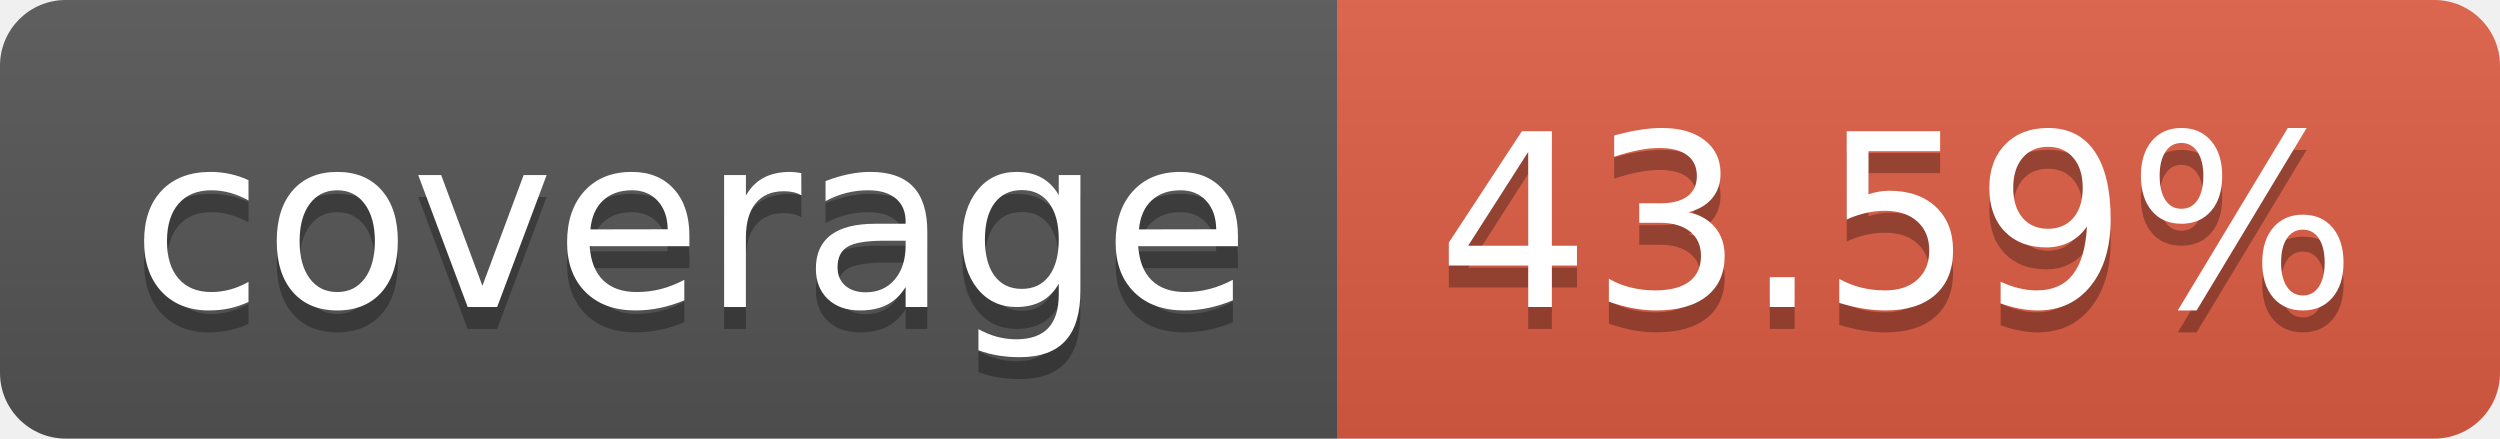
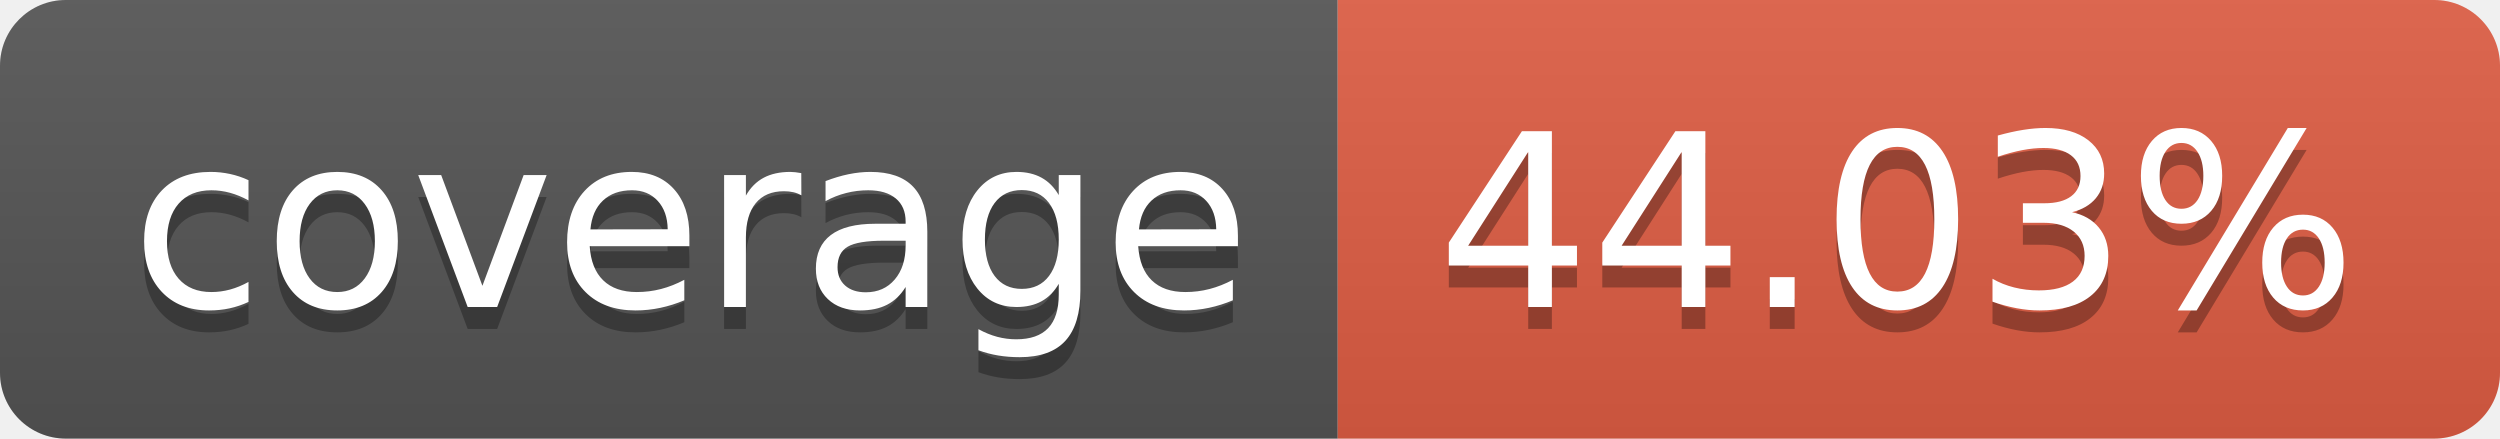
- <svg xmlns="http://www.w3.org/2000/svg" width="114" height="20" role="img" aria-label="coverage: 43.59%">
+ <svg xmlns="http://www.w3.org/2000/svg" width="114" height="20" role="img" aria-label="coverage: 44.03%">
  <linearGradient id="s" x2="0" y2="100%">
    <stop offset="0" stop-color="#bbb" stop-opacity=".1" />
    <stop offset="1" stop-opacity=".1" />
  </linearGradient>
  <clipPath id="r">
    <rect width="114" height="20" rx="3" fill="#fff" />
  </clipPath>
  <g clip-path="url(#r)">
    <rect width="61" height="20" fill="#555" />
    <rect x="61" width="53" height="20" fill="#e05d44" />
    <rect width="114" height="20" fill="url(#s)" />
  </g>
  <g fill="#fff" text-anchor="middle" font-family="Verdana,Geneva,DejaVu Sans,sans-serif" text-rendering="geometricPrecision" font-size="110">
    <text aria-hidden="true" x="315" y="150" fill="#010101" fill-opacity=".3" transform="scale(.1)" textLength="510">coverage</text>
    <text x="315" y="140" transform="scale(.1)" fill="#fff" textLength="510">coverage</text>
-     <text aria-hidden="true" x="865" y="150" fill="#010101" fill-opacity=".3" transform="scale(.1)" textLength="430">43.59%</text>
-     <text x="865" y="140" transform="scale(.1)" fill="#fff" textLength="430">43.59%</text>
+     <text aria-hidden="true" x="865" y="150" fill="#010101" fill-opacity=".3" transform="scale(.1)" textLength="430">44.03%</text>
+     <text x="865" y="140" transform="scale(.1)" fill="#fff" textLength="430">44.03%</text>
  </g>
</svg>
